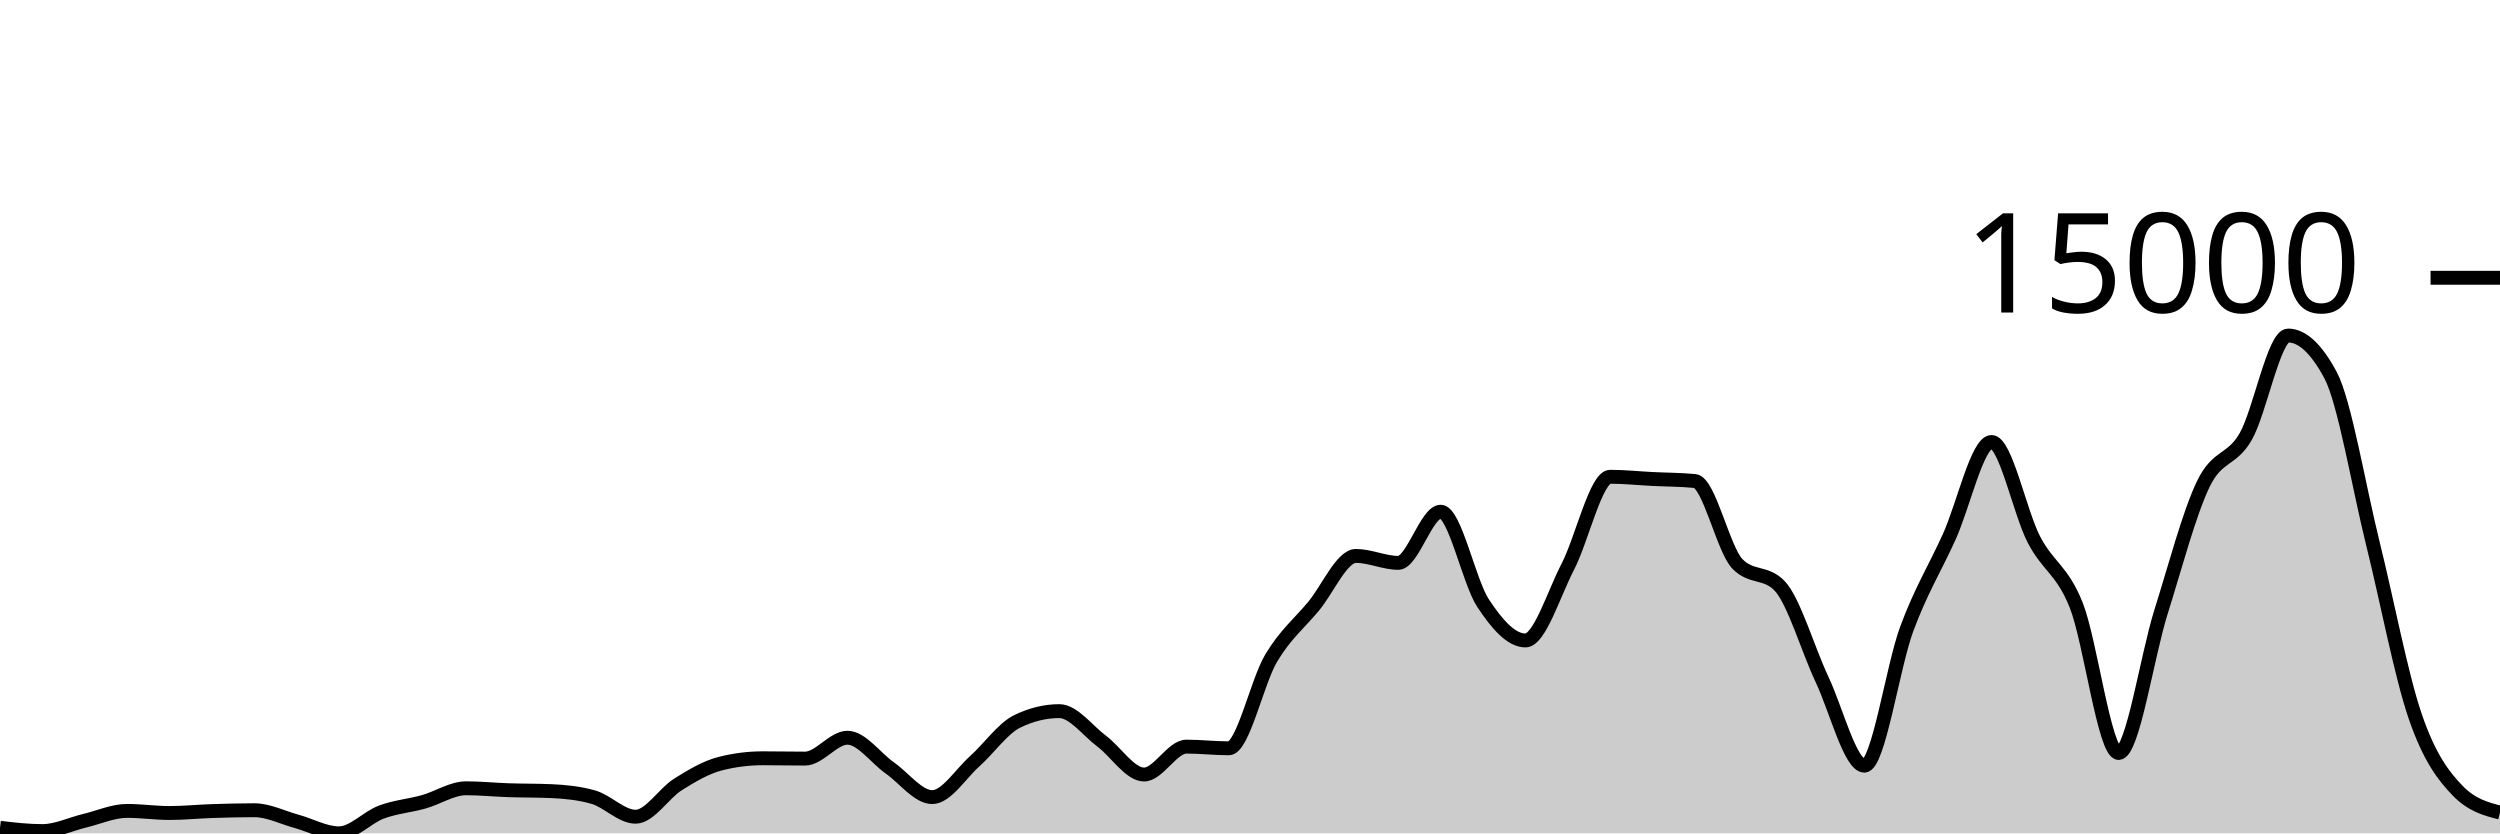
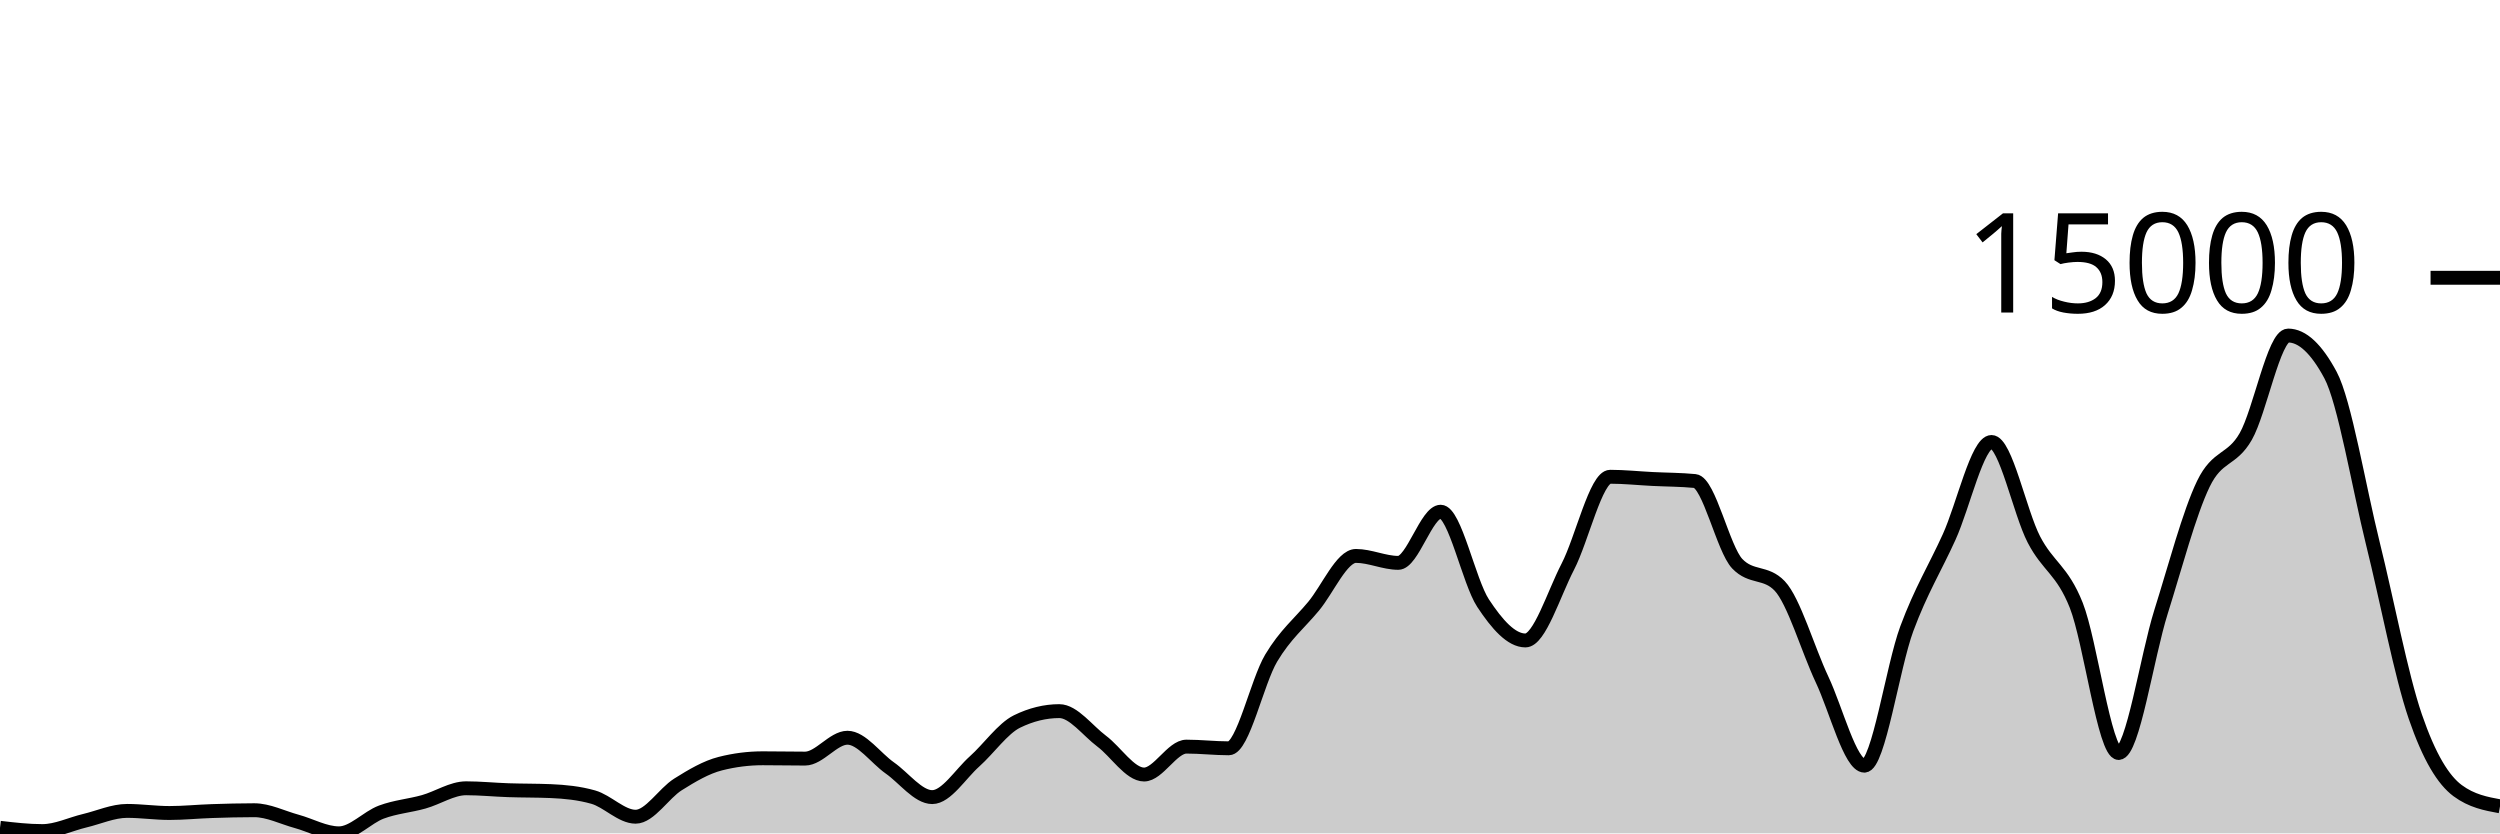
<svg xmlns="http://www.w3.org/2000/svg" viewBox="0 0 180 60">
  <g transform="translate(0,20)">
-     <path class="area" fill="rgba(0, 0, 0, 0.2)" d="M0,39.601C1.017,39.72,2.034,39.838,3.051,39.838C4.068,39.838,5.085,39.334,6.102,39.092C7.119,38.85,8.136,38.385,9.153,38.385C10.169,38.385,11.186,38.536,12.203,38.536C13.22,38.536,14.237,38.431,15.254,38.398C16.271,38.364,17.288,38.336,18.305,38.336C19.322,38.336,20.339,38.861,21.356,39.138C22.373,39.416,23.39,40,24.407,40C25.424,40,26.441,38.848,27.458,38.47C28.475,38.091,29.492,38.017,30.508,37.731C31.525,37.446,32.542,36.756,33.559,36.756C34.576,36.756,35.593,36.862,36.61,36.895C37.627,36.929,38.644,36.917,39.661,36.96C40.678,37.003,41.695,37.104,42.712,37.392C43.729,37.68,44.746,38.804,45.763,38.804C46.78,38.804,47.797,37.116,48.814,36.479C49.831,35.842,50.847,35.239,51.864,34.982C52.881,34.724,53.898,34.596,54.915,34.596C55.932,34.596,56.949,34.619,57.966,34.619C58.983,34.619,60,33.117,61.017,33.117C62.034,33.117,63.051,34.58,64.068,35.293C65.085,36.005,66.102,37.392,67.119,37.392C68.136,37.392,69.153,35.727,70.169,34.82C71.186,33.913,72.203,32.448,73.22,31.949C74.237,31.45,75.254,31.201,76.271,31.201C77.288,31.201,78.305,32.603,79.322,33.364C80.339,34.125,81.356,35.766,82.373,35.766C83.39,35.766,84.407,33.757,85.424,33.757C86.441,33.757,87.458,33.878,88.475,33.878C89.492,33.878,90.508,29.088,91.525,27.383C92.542,25.679,93.559,24.877,94.576,23.651C95.593,22.425,96.61,20.027,97.627,20.027C98.644,20.027,99.661,20.526,100.678,20.526C101.695,20.526,102.712,16.843,103.729,16.843C104.746,16.843,105.763,21.88,106.78,23.425C107.797,24.97,108.814,26.113,109.831,26.113C110.847,26.113,111.864,22.768,112.881,20.804C113.898,18.84,114.915,14.327,115.932,14.327C116.949,14.327,117.966,14.436,118.983,14.487C120,14.538,121.017,14.535,122.034,14.633C123.051,14.731,124.068,19.527,125.085,20.59C126.102,21.653,127.119,21.122,128.136,22.185C129.153,23.248,130.169,26.762,131.186,28.919C132.203,31.076,133.22,35.128,134.237,35.128C135.254,35.128,136.271,28.016,137.288,25.272C138.305,22.528,139.322,20.905,140.339,18.664C141.356,16.422,142.373,11.822,143.39,11.822C144.407,11.822,145.424,16.886,146.441,18.846C147.458,20.807,148.475,21.023,149.492,23.584C150.508,26.146,151.525,34.215,152.542,34.215C153.559,34.215,154.576,27.285,155.593,24.055C156.61,20.825,157.627,16.941,158.644,14.836C159.661,12.731,160.678,13.205,161.695,11.426C162.712,9.646,163.729,4.159,164.746,4.159C165.763,4.159,166.78,5.107,167.797,7.004C168.814,8.901,169.831,15.035,170.847,19.132C171.864,23.229,172.881,28.618,173.898,31.584C174.915,34.55,175.932,35.873,176.949,36.926C177.966,37.979,178.983,38.242,180,38.506L180,40C178.983,40,177.966,40,176.949,40C175.932,40,174.915,40,173.898,40C172.881,40,171.864,40,170.847,40C169.831,40,168.814,40,167.797,40C166.78,40,165.763,40,164.746,40C163.729,40,162.712,40,161.695,40C160.678,40,159.661,40,158.644,40C157.627,40,156.61,40,155.593,40C154.576,40,153.559,40,152.542,40C151.525,40,150.508,40,149.492,40C148.475,40,147.458,40,146.441,40C145.424,40,144.407,40,143.39,40C142.373,40,141.356,40,140.339,40C139.322,40,138.305,40,137.288,40C136.271,40,135.254,40,134.237,40C133.22,40,132.203,40,131.186,40C130.169,40,129.153,40,128.136,40C127.119,40,126.102,40,125.085,40C124.068,40,123.051,40,122.034,40C121.017,40,120,40,118.983,40C117.966,40,116.949,40,115.932,40C114.915,40,113.898,40,112.881,40C111.864,40,110.847,40,109.831,40C108.814,40,107.797,40,106.78,40C105.763,40,104.746,40,103.729,40C102.712,40,101.695,40,100.678,40C99.661,40,98.644,40,97.627,40C96.61,40,95.593,40,94.576,40C93.559,40,92.542,40,91.525,40C90.508,40,89.492,40,88.475,40C87.458,40,86.441,40,85.424,40C84.407,40,83.39,40,82.373,40C81.356,40,80.339,40,79.322,40C78.305,40,77.288,40,76.271,40C75.254,40,74.237,40,73.22,40C72.203,40,71.186,40,70.169,40C69.153,40,68.136,40,67.119,40C66.102,40,65.085,40,64.068,40C63.051,40,62.034,40,61.017,40C60,40,58.983,40,57.966,40C56.949,40,55.932,40,54.915,40C53.898,40,52.881,40,51.864,40C50.847,40,49.831,40,48.814,40C47.797,40,46.78,40,45.763,40C44.746,40,43.729,40,42.712,40C41.695,40,40.678,40,39.661,40C38.644,40,37.627,40,36.61,40C35.593,40,34.576,40,33.559,40C32.542,40,31.525,40,30.508,40C29.492,40,28.475,40,27.458,40C26.441,40,25.424,40,24.407,40C23.39,40,22.373,40,21.356,40C20.339,40,19.322,40,18.305,40C17.288,40,16.271,40,15.254,40C14.237,40,13.22,40,12.203,40C11.186,40,10.169,40,9.153,40C8.136,40,7.119,40,6.102,40C5.085,40,4.068,40,3.051,40C2.034,40,1.017,40,0,40Z" />
-     <path class="line" stroke="black" fill="none" d="M0,39.601C1.017,39.72,2.034,39.838,3.051,39.838C4.068,39.838,5.085,39.334,6.102,39.092C7.119,38.85,8.136,38.385,9.153,38.385C10.169,38.385,11.186,38.536,12.203,38.536C13.22,38.536,14.237,38.431,15.254,38.398C16.271,38.364,17.288,38.336,18.305,38.336C19.322,38.336,20.339,38.861,21.356,39.138C22.373,39.416,23.39,40,24.407,40C25.424,40,26.441,38.848,27.458,38.47C28.475,38.091,29.492,38.017,30.508,37.731C31.525,37.446,32.542,36.756,33.559,36.756C34.576,36.756,35.593,36.862,36.61,36.895C37.627,36.929,38.644,36.917,39.661,36.96C40.678,37.003,41.695,37.104,42.712,37.392C43.729,37.68,44.746,38.804,45.763,38.804C46.78,38.804,47.797,37.116,48.814,36.479C49.831,35.842,50.847,35.239,51.864,34.982C52.881,34.724,53.898,34.596,54.915,34.596C55.932,34.596,56.949,34.619,57.966,34.619C58.983,34.619,60,33.117,61.017,33.117C62.034,33.117,63.051,34.58,64.068,35.293C65.085,36.005,66.102,37.392,67.119,37.392C68.136,37.392,69.153,35.727,70.169,34.82C71.186,33.913,72.203,32.448,73.22,31.949C74.237,31.45,75.254,31.201,76.271,31.201C77.288,31.201,78.305,32.603,79.322,33.364C80.339,34.125,81.356,35.766,82.373,35.766C83.39,35.766,84.407,33.757,85.424,33.757C86.441,33.757,87.458,33.878,88.475,33.878C89.492,33.878,90.508,29.088,91.525,27.383C92.542,25.679,93.559,24.877,94.576,23.651C95.593,22.425,96.61,20.027,97.627,20.027C98.644,20.027,99.661,20.526,100.678,20.526C101.695,20.526,102.712,16.843,103.729,16.843C104.746,16.843,105.763,21.88,106.78,23.425C107.797,24.97,108.814,26.113,109.831,26.113C110.847,26.113,111.864,22.768,112.881,20.804C113.898,18.84,114.915,14.327,115.932,14.327C116.949,14.327,117.966,14.436,118.983,14.487C120,14.538,121.017,14.535,122.034,14.633C123.051,14.731,124.068,19.527,125.085,20.59C126.102,21.653,127.119,21.122,128.136,22.185C129.153,23.248,130.169,26.762,131.186,28.919C132.203,31.076,133.22,35.128,134.237,35.128C135.254,35.128,136.271,28.016,137.288,25.272C138.305,22.528,139.322,20.905,140.339,18.664C141.356,16.422,142.373,11.822,143.39,11.822C144.407,11.822,145.424,16.886,146.441,18.846C147.458,20.807,148.475,21.023,149.492,23.584C150.508,26.146,151.525,34.215,152.542,34.215C153.559,34.215,154.576,27.285,155.593,24.055C156.61,20.825,157.627,16.941,158.644,14.836C159.661,12.731,160.678,13.205,161.695,11.426C162.712,9.646,163.729,4.159,164.746,4.159C165.763,4.159,166.78,5.107,167.797,7.004C168.814,8.901,169.831,15.035,170.847,19.132C171.864,23.229,172.881,28.618,173.898,31.584C174.915,34.55,175.932,35.873,176.949,36.926C177.966,37.979,178.983,38.242,180,38.506" />
+     <path class="area" fill="rgba(0, 0, 0, 0.2)" d="M0,39.601C1.017,39.72,2.034,39.838,3.051,39.838C4.068,39.838,5.085,39.334,6.102,39.092C7.119,38.85,8.136,38.385,9.153,38.385C10.169,38.385,11.186,38.536,12.203,38.536C13.22,38.536,14.237,38.431,15.254,38.398C16.271,38.364,17.288,38.336,18.305,38.336C19.322,38.336,20.339,38.861,21.356,39.138C22.373,39.416,23.39,40,24.407,40C25.424,40,26.441,38.848,27.458,38.47C28.475,38.091,29.492,38.017,30.508,37.731C31.525,37.446,32.542,36.756,33.559,36.756C34.576,36.756,35.593,36.862,36.61,36.895C37.627,36.929,38.644,36.917,39.661,36.96C40.678,37.003,41.695,37.104,42.712,37.392C43.729,37.68,44.746,38.804,45.763,38.804C46.78,38.804,47.797,37.116,48.814,36.479C49.831,35.842,50.847,35.239,51.864,34.982C52.881,34.724,53.898,34.596,54.915,34.596C55.932,34.596,56.949,34.619,57.966,34.619C58.983,34.619,60,33.117,61.017,33.117C62.034,33.117,63.051,34.58,64.068,35.293C65.085,36.005,66.102,37.392,67.119,37.392C68.136,37.392,69.153,35.727,70.169,34.82C71.186,33.913,72.203,32.448,73.22,31.949C74.237,31.45,75.254,31.201,76.271,31.201C77.288,31.201,78.305,32.603,79.322,33.364C80.339,34.125,81.356,35.766,82.373,35.766C83.39,35.766,84.407,33.757,85.424,33.757C86.441,33.757,87.458,33.878,88.475,33.878C89.492,33.878,90.508,29.088,91.525,27.383C92.542,25.679,93.559,24.877,94.576,23.651C95.593,22.425,96.61,20.027,97.627,20.027C98.644,20.027,99.661,20.526,100.678,20.526C101.695,20.526,102.712,16.843,103.729,16.843C104.746,16.843,105.763,21.88,106.78,23.425C107.797,24.97,108.814,26.113,109.831,26.113C110.847,26.113,111.864,22.768,112.881,20.804C113.898,18.84,114.915,14.327,115.932,14.327C116.949,14.327,117.966,14.436,118.983,14.487C120,14.538,121.017,14.535,122.034,14.633C123.051,14.731,124.068,19.527,125.085,20.59C126.102,21.653,127.119,21.122,128.136,22.185C129.153,23.248,130.169,26.762,131.186,28.919C132.203,31.076,133.22,35.128,134.237,35.128C135.254,35.128,136.271,28.016,137.288,25.272C138.305,22.528,139.322,20.905,140.339,18.664C141.356,16.422,142.373,11.822,143.39,11.822C144.407,11.822,145.424,16.886,146.441,18.846C147.458,20.807,148.475,21.023,149.492,23.584C150.508,26.146,151.525,34.215,152.542,34.215C153.559,34.215,154.576,27.285,155.593,24.055C156.61,20.825,157.627,16.941,158.644,14.836C159.661,12.731,160.678,13.205,161.695,11.426C162.712,9.646,163.729,4.159,164.746,4.159C165.763,4.159,166.78,5.107,167.797,7.004C168.814,8.901,169.831,15.035,170.847,19.132C171.864,23.229,172.881,28.618,173.898,31.584C174.915,34.55,175.932,36.173,176.949,36.926C177.966,37.679,178.983,37.867,180,38.055L180,40C178.983,40,177.966,40,176.949,40C175.932,40,174.915,40,173.898,40C172.881,40,171.864,40,170.847,40C169.831,40,168.814,40,167.797,40C166.78,40,165.763,40,164.746,40C163.729,40,162.712,40,161.695,40C160.678,40,159.661,40,158.644,40C157.627,40,156.61,40,155.593,40C154.576,40,153.559,40,152.542,40C151.525,40,150.508,40,149.492,40C148.475,40,147.458,40,146.441,40C145.424,40,144.407,40,143.39,40C142.373,40,141.356,40,140.339,40C139.322,40,138.305,40,137.288,40C136.271,40,135.254,40,134.237,40C133.22,40,132.203,40,131.186,40C130.169,40,129.153,40,128.136,40C127.119,40,126.102,40,125.085,40C124.068,40,123.051,40,122.034,40C121.017,40,120,40,118.983,40C117.966,40,116.949,40,115.932,40C114.915,40,113.898,40,112.881,40C111.864,40,110.847,40,109.831,40C108.814,40,107.797,40,106.78,40C105.763,40,104.746,40,103.729,40C102.712,40,101.695,40,100.678,40C99.661,40,98.644,40,97.627,40C96.61,40,95.593,40,94.576,40C93.559,40,92.542,40,91.525,40C90.508,40,89.492,40,88.475,40C87.458,40,86.441,40,85.424,40C84.407,40,83.39,40,82.373,40C81.356,40,80.339,40,79.322,40C78.305,40,77.288,40,76.271,40C75.254,40,74.237,40,73.22,40C72.203,40,71.186,40,70.169,40C69.153,40,68.136,40,67.119,40C66.102,40,65.085,40,64.068,40C63.051,40,62.034,40,61.017,40C60,40,58.983,40,57.966,40C56.949,40,55.932,40,54.915,40C53.898,40,52.881,40,51.864,40C50.847,40,49.831,40,48.814,40C47.797,40,46.78,40,45.763,40C44.746,40,43.729,40,42.712,40C41.695,40,40.678,40,39.661,40C38.644,40,37.627,40,36.61,40C35.593,40,34.576,40,33.559,40C32.542,40,31.525,40,30.508,40C29.492,40,28.475,40,27.458,40C26.441,40,25.424,40,24.407,40C23.39,40,22.373,40,21.356,40C20.339,40,19.322,40,18.305,40C17.288,40,16.271,40,15.254,40C14.237,40,13.22,40,12.203,40C11.186,40,10.169,40,9.153,40C8.136,40,7.119,40,6.102,40C5.085,40,4.068,40,3.051,40C2.034,40,1.017,40,0,40Z" />
+     <path class="line" stroke="black" fill="none" d="M0,39.601C1.017,39.72,2.034,39.838,3.051,39.838C4.068,39.838,5.085,39.334,6.102,39.092C7.119,38.85,8.136,38.385,9.153,38.385C10.169,38.385,11.186,38.536,12.203,38.536C13.22,38.536,14.237,38.431,15.254,38.398C16.271,38.364,17.288,38.336,18.305,38.336C19.322,38.336,20.339,38.861,21.356,39.138C22.373,39.416,23.39,40,24.407,40C25.424,40,26.441,38.848,27.458,38.47C28.475,38.091,29.492,38.017,30.508,37.731C31.525,37.446,32.542,36.756,33.559,36.756C34.576,36.756,35.593,36.862,36.61,36.895C37.627,36.929,38.644,36.917,39.661,36.96C40.678,37.003,41.695,37.104,42.712,37.392C43.729,37.68,44.746,38.804,45.763,38.804C46.78,38.804,47.797,37.116,48.814,36.479C49.831,35.842,50.847,35.239,51.864,34.982C52.881,34.724,53.898,34.596,54.915,34.596C55.932,34.596,56.949,34.619,57.966,34.619C58.983,34.619,60,33.117,61.017,33.117C62.034,33.117,63.051,34.58,64.068,35.293C65.085,36.005,66.102,37.392,67.119,37.392C68.136,37.392,69.153,35.727,70.169,34.82C71.186,33.913,72.203,32.448,73.22,31.949C74.237,31.45,75.254,31.201,76.271,31.201C77.288,31.201,78.305,32.603,79.322,33.364C80.339,34.125,81.356,35.766,82.373,35.766C83.39,35.766,84.407,33.757,85.424,33.757C86.441,33.757,87.458,33.878,88.475,33.878C89.492,33.878,90.508,29.088,91.525,27.383C92.542,25.679,93.559,24.877,94.576,23.651C95.593,22.425,96.61,20.027,97.627,20.027C98.644,20.027,99.661,20.526,100.678,20.526C101.695,20.526,102.712,16.843,103.729,16.843C104.746,16.843,105.763,21.88,106.78,23.425C107.797,24.97,108.814,26.113,109.831,26.113C110.847,26.113,111.864,22.768,112.881,20.804C113.898,18.84,114.915,14.327,115.932,14.327C116.949,14.327,117.966,14.436,118.983,14.487C120,14.538,121.017,14.535,122.034,14.633C123.051,14.731,124.068,19.527,125.085,20.59C126.102,21.653,127.119,21.122,128.136,22.185C129.153,23.248,130.169,26.762,131.186,28.919C132.203,31.076,133.22,35.128,134.237,35.128C135.254,35.128,136.271,28.016,137.288,25.272C138.305,22.528,139.322,20.905,140.339,18.664C141.356,16.422,142.373,11.822,143.39,11.822C144.407,11.822,145.424,16.886,146.441,18.846C147.458,20.807,148.475,21.023,149.492,23.584C150.508,26.146,151.525,34.215,152.542,34.215C153.559,34.215,154.576,27.285,155.593,24.055C156.61,20.825,157.627,16.941,158.644,14.836C159.661,12.731,160.678,13.205,161.695,11.426C162.712,9.646,163.729,4.159,164.746,4.159C165.763,4.159,166.78,5.107,167.797,7.004C168.814,8.901,169.831,15.035,170.847,19.132C171.864,23.229,172.881,28.618,173.898,31.584C174.915,34.55,175.932,36.173,176.949,36.926C177.966,37.679,178.983,37.867,180,38.055" />
    <path class="axis-ceiling" stroke-width="1" stroke="black" fill="none" d="M175,0L180,0" />
    <text class="axis-ceiling-label" font-family="sans-serif" text-anchor="end" font-size="10px" x="170" y="2.5">15000</text>
  </g>
</svg>
